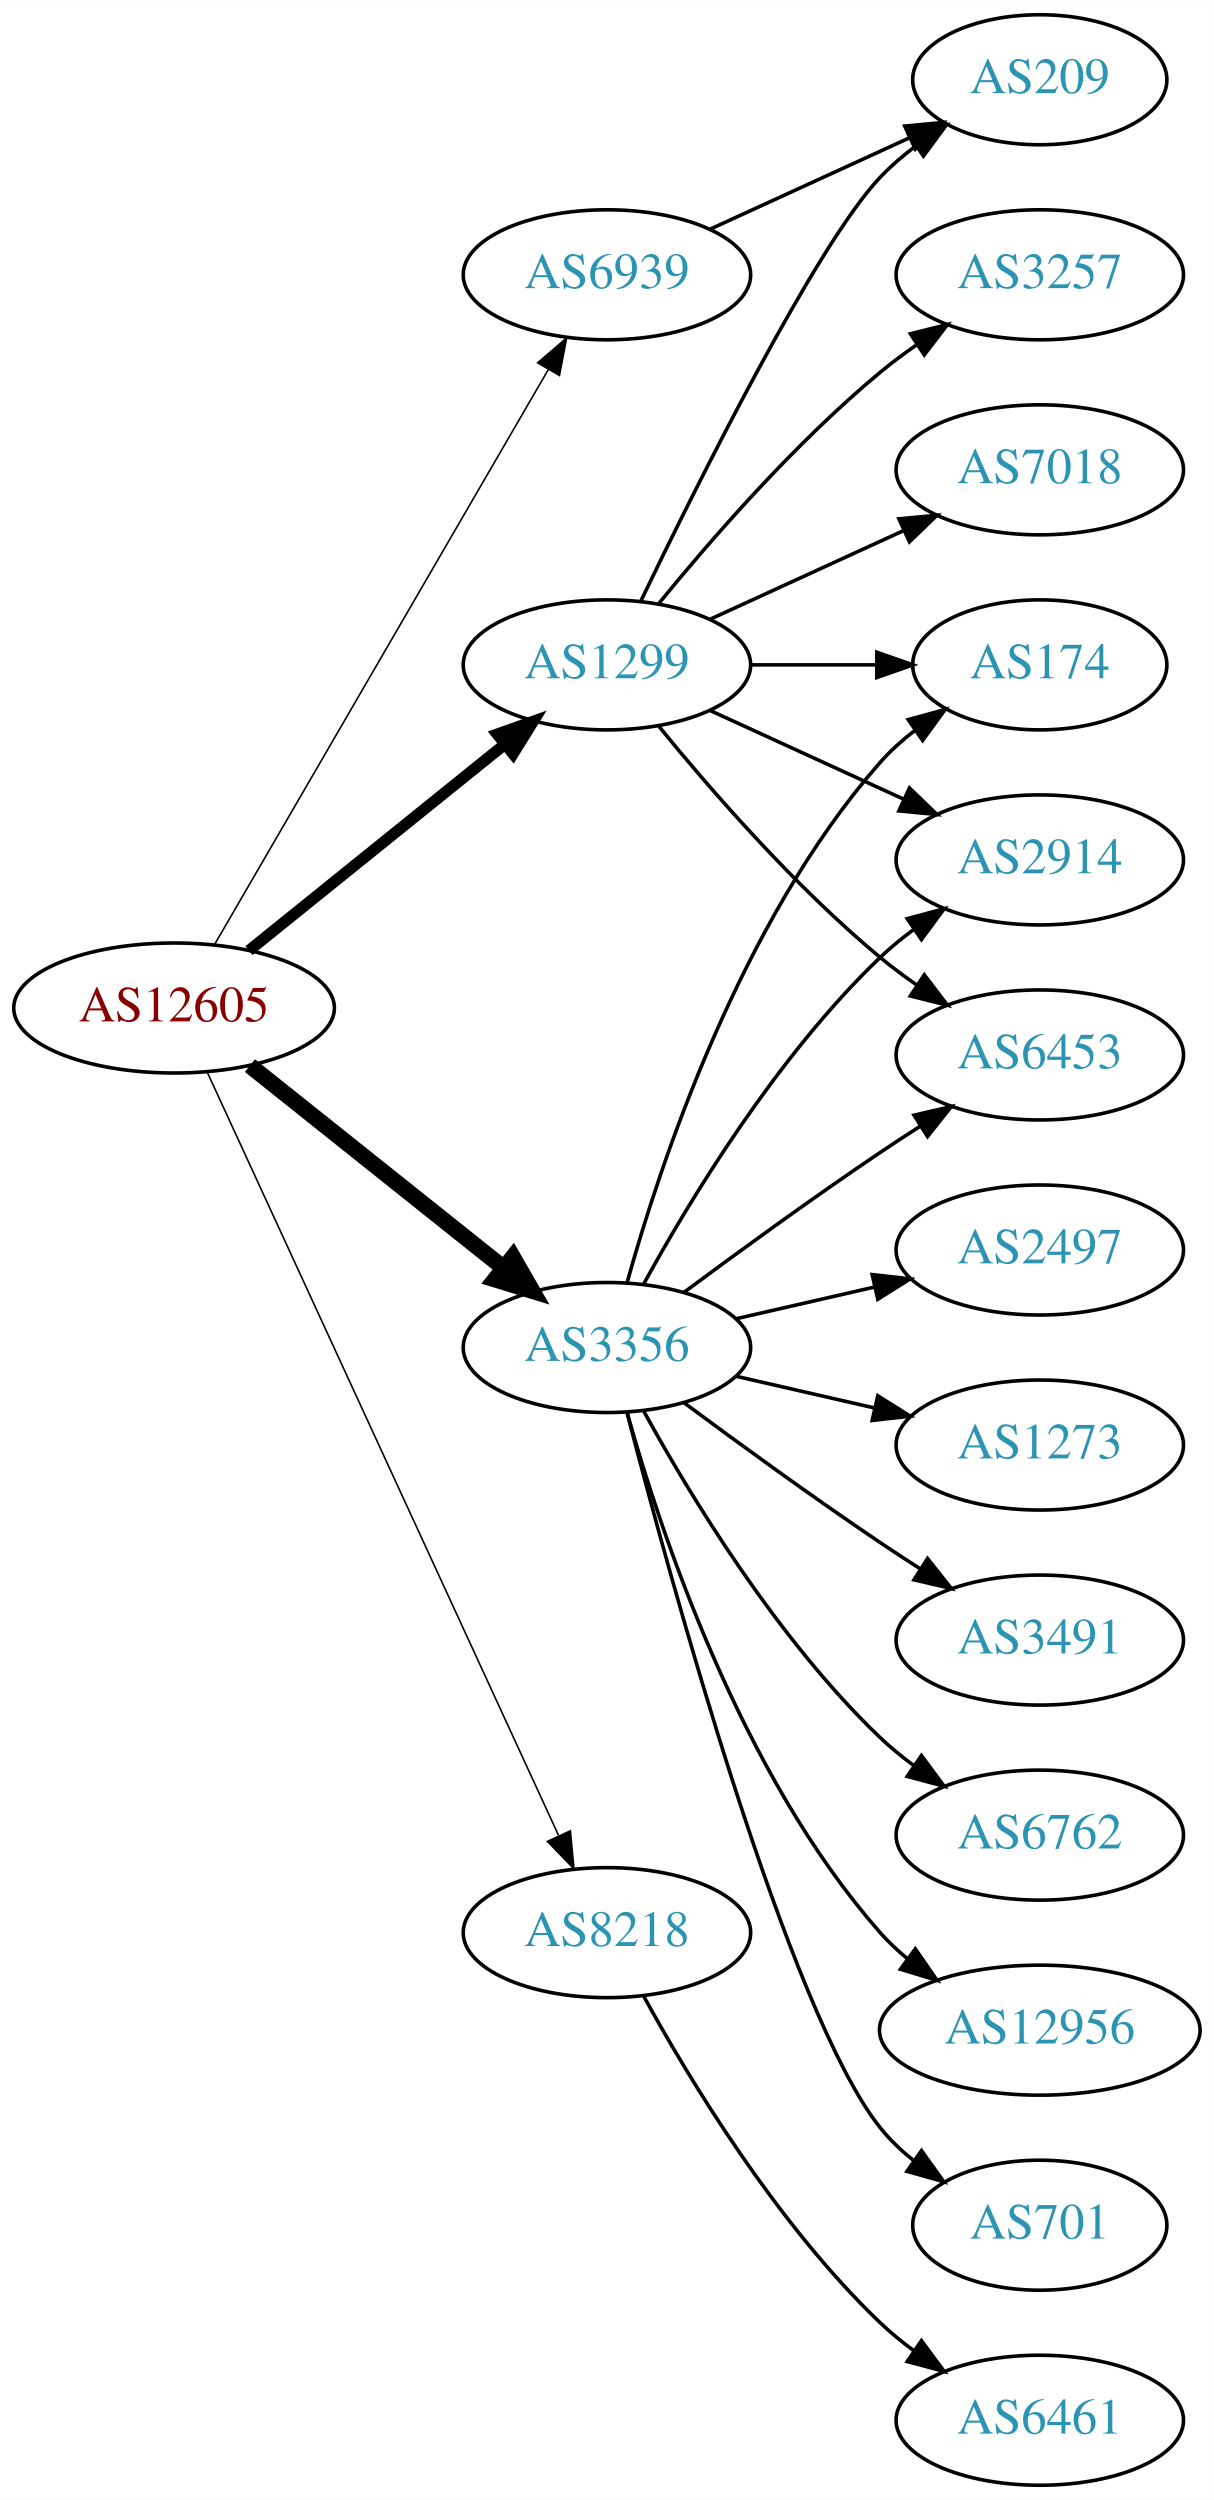
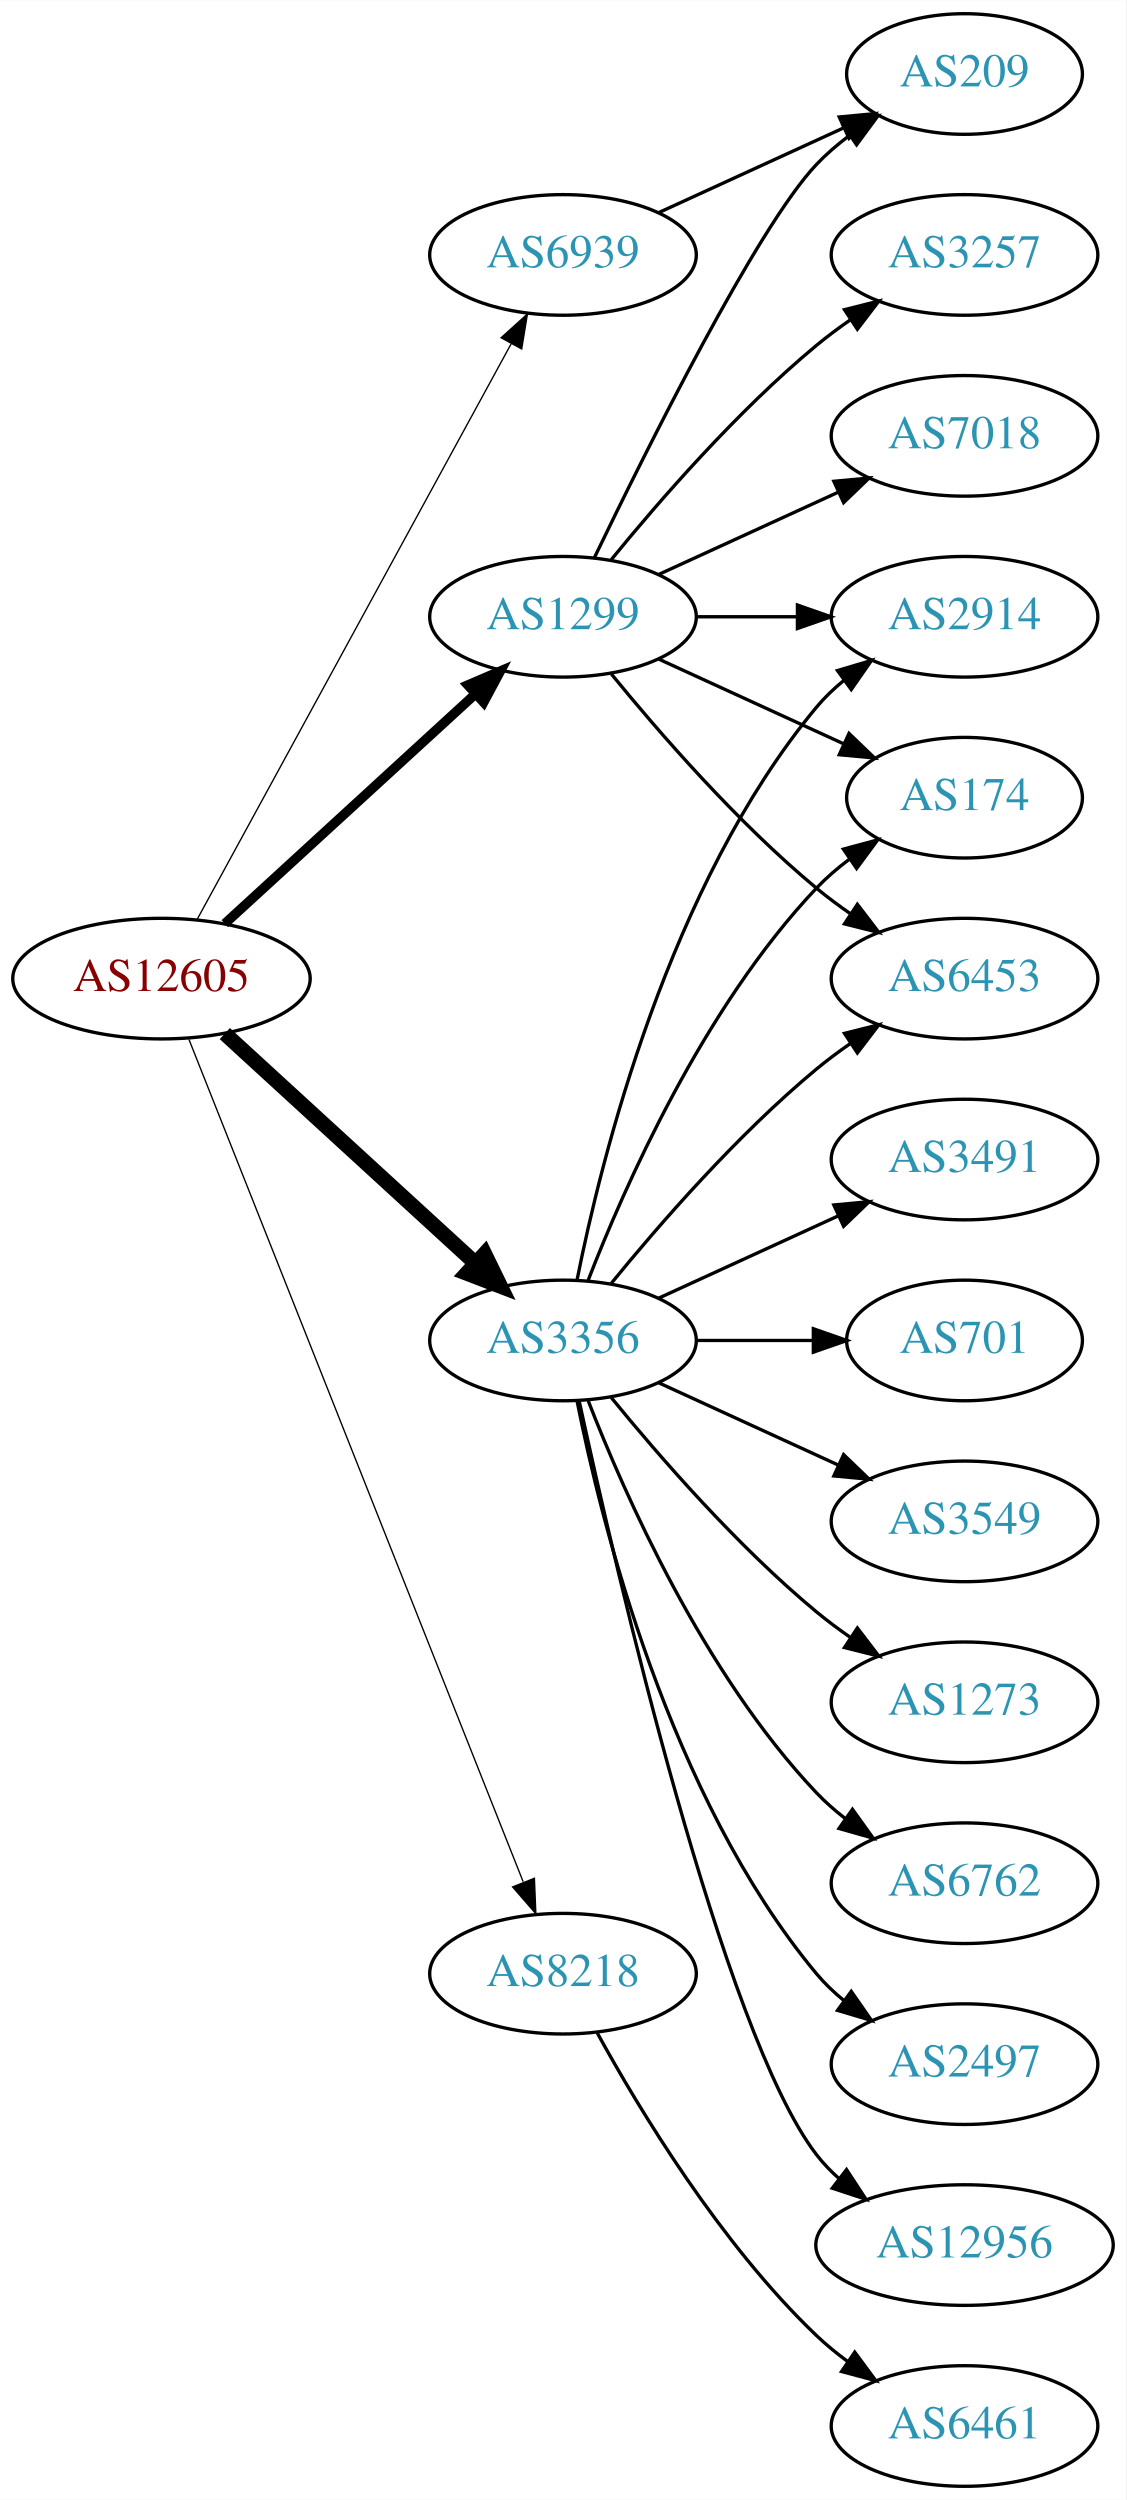
- <svg xmlns="http://www.w3.org/2000/svg" xmlns:xlink="http://www.w3.org/1999/xlink" width="336pt" height="692pt" viewBox="0.00 0.00 336.08 692.00">
-   <g id="graph0" class="graph" transform="scale(1 1) rotate(0) translate(4 688)">
-     <polygon fill="white" stroke="none" points="-4,4 -4,-688 332.077,-688 332.077,4 -4,4" />
+ <svg xmlns="http://www.w3.org/2000/svg" xmlns:xlink="http://www.w3.org/1999/xlink" width="336pt" height="746pt" viewBox="0.00 0.00 336.08 746.00">
+   <g id="graph0" class="graph" transform="scale(1 1) rotate(0) translate(4 742)">
+     <polygon fill="white" stroke="none" points="-4,4 -4,-742 332.077,-742 332.077,4 -4,4" />
    <g id="node1" class="node">
      <g id="a_node1">
        <a xlink:href="/asn/12605" xlink:title="AS12605 ~ Linz, Austria [AT]">
-           <ellipse fill="#ffffff" stroke="black" cx="44.196" cy="-409" rx="44.393" ry="18" />
-           <text text-anchor="middle" x="44.196" y="-405.3" font-family="Times,serif" font-size="14.00" fill="#880000">AS12605</text>
+           <ellipse fill="#ffffff" stroke="black" cx="44.196" cy="-450" rx="44.393" ry="18" />
+           <text text-anchor="middle" x="44.196" y="-446.3" font-family="Times,serif" font-size="14.00" fill="#880000">AS12605</text>
        </a>
      </g>
    </g>
    <g id="node2" class="node">
      <g id="a_node2">
        <a xlink:href="/asn/1299" xlink:title="AS1299 ~ Telia Carrier [EU]">
-           <ellipse fill="#ffffff" stroke="black" cx="164.039" cy="-504" rx="39.794" ry="18" />
-           <text text-anchor="middle" x="164.039" y="-500.3" font-family="Times,serif" font-size="14.00" fill="#2c94b3">AS1299</text>
+           <ellipse fill="#ffffff" stroke="black" cx="164.039" cy="-558" rx="39.794" ry="18" />
+           <text text-anchor="middle" x="164.039" y="-554.3" font-family="Times,serif" font-size="14.00" fill="#2c94b3">AS1299</text>
        </a>
      </g>
    </g>
    <g id="edge1" class="edge">
-       <path fill="none" stroke="black" stroke-width="3.15" d="M64.92,-424.901C84.325,-440.544 114.111,-464.557 135.775,-482.021" />
-       <polygon fill="black" stroke="black" stroke-width="3.15" points="133.66,-484.812 143.642,-488.363 138.054,-479.362 133.66,-484.812" />
+       <path fill="none" stroke="black" stroke-width="2.864" d="M63.094,-466.403C83.022,-484.667 115.38,-514.322 137.857,-534.921" />
+       <polygon fill="black" stroke="black" stroke-width="2.864" points="135.622,-537.62 145.359,-541.797 140.351,-532.46 135.622,-537.62" />
    </g>
    <g id="node3" class="node">
      <g id="a_node3">
        <a xlink:href="/asn/3356" xlink:title="AS3356 ~ Level 3 Parent, LLC [US]">
-           <ellipse fill="#ffffff" stroke="black" cx="164.039" cy="-315" rx="39.794" ry="18" />
-           <text text-anchor="middle" x="164.039" y="-311.3" font-family="Times,serif" font-size="14.00" fill="#2c94b3">AS3356</text>
+           <ellipse fill="#ffffff" stroke="black" cx="164.039" cy="-342" rx="39.794" ry="18" />
+           <text text-anchor="middle" x="164.039" y="-338.3" font-family="Times,serif" font-size="14.00" fill="#2c94b3">AS3356</text>
        </a>
      </g>
    </g>
    <g id="edge2" class="edge">
-       <path fill="none" stroke="black" stroke-width="4.5" d="M65.186,-393.054C84.518,-377.634 113.969,-354.141 135.512,-336.957" />
-       <polygon fill="black" stroke="black" stroke-width="4.5" points="137.981,-340.024 143.343,-330.71 133.071,-333.868 137.981,-340.024" />
+       <path fill="none" stroke="black" stroke-width="4.5" d="M63.094,-433.597C83.022,-415.333 115.38,-385.678 137.857,-365.079" />
+       <polygon fill="black" stroke="black" stroke-width="4.5" points="140.647,-367.863 145.359,-358.203 135.326,-362.057 140.647,-367.863" />
    </g>
    <g id="node4" class="node">
      <g id="a_node4">
        <a xlink:href="/asn/6939" xlink:title="AS6939 ~ Hurricane Electric LLC [US]">
-           <ellipse fill="#ffffff" stroke="black" cx="164.039" cy="-612" rx="39.794" ry="18" />
-           <text text-anchor="middle" x="164.039" y="-608.3" font-family="Times,serif" font-size="14.00" fill="#2c94b3">AS6939</text>
+           <ellipse fill="#ffffff" stroke="black" cx="164.039" cy="-666" rx="39.794" ry="18" />
+           <text text-anchor="middle" x="164.039" y="-662.3" font-family="Times,serif" font-size="14.00" fill="#2c94b3">AS6939</text>
        </a>
      </g>
    </g>
    <g id="edge3" class="edge">
-       <path fill="none" stroke="black" stroke-width="0.45" d="M55.448,-426.66C76.219,-462.442 123.368,-543.661 147.77,-585.697" />
-       <polygon fill="black" stroke="black" stroke-width="0.45" points="144.847,-587.634 152.895,-594.526 150.901,-584.12 144.847,-587.634" />
+       <path fill="none" stroke="black" stroke-width="0.409" d="M54.84,-467.676C75.521,-505.584 124.234,-594.873 148.613,-639.559" />
+       <polygon fill="black" stroke="black" stroke-width="0.409" points="145.565,-641.28 153.427,-648.383 151.71,-637.928 145.565,-641.28" />
    </g>
    <g id="node5" class="node">
      <g id="a_node5">
        <a xlink:href="/asn/8218" xlink:title="AS8218 ~ legacy Neotelecoms [FR]">
          <ellipse fill="#ffffff" stroke="black" cx="164.039" cy="-153" rx="39.794" ry="18" />
          <text text-anchor="middle" x="164.039" y="-149.3" font-family="Times,serif" font-size="14.00" fill="#2c94b3">AS8218</text>
        </a>
      </g>
    </g>
    <g id="edge4" class="edge">
-       <path fill="none" stroke="black" stroke-width="0.45" d="M53.483,-390.999C73.859,-346.734 126.497,-232.383 150.624,-179.969" />
-       <polygon fill="black" stroke="black" stroke-width="0.45" points="153.916,-181.189 154.918,-170.642 147.557,-178.262 153.916,-181.189" />
+       <path fill="none" stroke="black" stroke-width="0.409" d="M52.39,-431.868C72.325,-381.627 128.366,-240.385 152.148,-180.447" />
+       <polygon fill="black" stroke="black" stroke-width="0.409" points="155.504,-181.48 155.939,-170.894 148.997,-178.899 155.504,-181.48" />
    </g>
    <g id="node6" class="node">
      <g id="a_node6">
-         <a xlink:href="/asn/209" xlink:title="AS209 ~ CenturyLink Communications, LLC [US]">
-           <ellipse fill="#ffffff" stroke="black" cx="283.881" cy="-666" rx="35.194" ry="18" />
-           <text text-anchor="middle" x="283.881" y="-662.3" font-family="Times,serif" font-size="14.00" fill="#2c94b3">AS209</text>
+         <a xlink:href="/asn/3257" xlink:title="AS3257 ~ GTT [DE]">
+           <ellipse fill="#ffffff" stroke="black" cx="283.881" cy="-666" rx="39.794" ry="18" />
+           <text text-anchor="middle" x="283.881" y="-662.3" font-family="Times,serif" font-size="14.00" fill="#2c94b3">AS3257</text>
        </a>
      </g>
    </g>
    <g id="edge5" class="edge">
-       <path fill="none" stroke="black" d="M173.386,-521.595C188.853,-553.732 221.998,-620.34 239.685,-639 242.628,-642.105 246.001,-645.001 249.537,-647.655" />
-       <polygon fill="black" stroke="black" points="247.722,-650.654 257.956,-653.397 251.666,-644.871 247.722,-650.654" />
+       <path fill="none" stroke="black" d="M178.458,-575.065C192.572,-592.375 215.987,-619.345 239.685,-639 242.901,-641.668 246.402,-644.27 249.972,-646.741" />
+       <polygon fill="black" stroke="black" points="248.05,-649.666 258.329,-652.236 251.896,-643.817 248.05,-649.666" />
    </g>
    <g id="node7" class="node">
      <g id="a_node7">
+         <a xlink:href="/asn/209" xlink:title="AS209 ~ CenturyLink Communications, LLC [US]">
+           <ellipse fill="#ffffff" stroke="black" cx="283.881" cy="-720" rx="35.194" ry="18" />
+           <text text-anchor="middle" x="283.881" y="-716.3" font-family="Times,serif" font-size="14.00" fill="#2c94b3">AS209</text>
+         </a>
+       </g>
+     </g>
+     <g id="edge6" class="edge">
+       <path fill="none" stroke="black" d="M173.386,-575.595C188.853,-607.732 221.998,-674.34 239.685,-693 242.628,-696.105 246.001,-699.001 249.537,-701.655" />
+       <polygon fill="black" stroke="black" points="247.722,-704.654 257.956,-707.397 251.666,-698.871 247.722,-704.654" />
+     </g>
+     <g id="node8" class="node">
+       <g id="a_node8">
+         <a xlink:href="/asn/2914" xlink:title="AS2914 ~ NTT America, Inc. [US]">
+           <ellipse fill="#ffffff" stroke="black" cx="283.881" cy="-558" rx="39.794" ry="18" />
+           <text text-anchor="middle" x="283.881" y="-554.3" font-family="Times,serif" font-size="14.00" fill="#2c94b3">AS2914</text>
+         </a>
+       </g>
+     </g>
+     <g id="edge7" class="edge">
+       <path fill="none" stroke="black" d="M203.951,-558C213.505,-558 223.854,-558 233.817,-558" />
+       <polygon fill="black" stroke="black" points="234.009,-561.5 244.009,-558 234.009,-554.5 234.009,-561.5" />
+     </g>
+     <g id="node9" class="node">
+       <g id="a_node9">
+         <a xlink:href="/asn/7018" xlink:title="AS7018 ~ AT&amp;T Services, Inc. [US]">
+           <ellipse fill="#ffffff" stroke="black" cx="283.881" cy="-612" rx="39.794" ry="18" />
+           <text text-anchor="middle" x="283.881" y="-608.3" font-family="Times,serif" font-size="14.00" fill="#2c94b3">AS7018</text>
+         </a>
+       </g>
+     </g>
+     <g id="edge8" class="edge">
+       <path fill="none" stroke="black" d="M192.667,-570.661C208.624,-577.973 228.895,-587.261 246.178,-595.181" />
+       <polygon fill="black" stroke="black" points="244.876,-598.435 255.425,-599.419 247.793,-592.071 244.876,-598.435" />
+     </g>
+     <g id="node10" class="node">
+       <g id="a_node10">
        <a xlink:href="/asn/174" xlink:title="AS174 ~ Cogent Communications [US]">
          <ellipse fill="#ffffff" stroke="black" cx="283.881" cy="-504" rx="35.194" ry="18" />
          <text text-anchor="middle" x="283.881" y="-500.3" font-family="Times,serif" font-size="14.00" fill="#2c94b3">AS174</text>
        </a>
      </g>
    </g>
-     <g id="edge6" class="edge">
-       <path fill="none" stroke="black" d="M203.951,-504C215.038,-504 227.198,-504 238.58,-504" />
-       <polygon fill="black" stroke="black" points="238.762,-507.5 248.762,-504 238.762,-500.5 238.762,-507.5" />
-     </g>
-     <g id="node8" class="node">
-       <g id="a_node8">
-         <a xlink:href="/asn/7018" xlink:title="AS7018 ~ AT&amp;T Services, Inc. [US]">
-           <ellipse fill="#ffffff" stroke="black" cx="283.881" cy="-558" rx="39.794" ry="18" />
-           <text text-anchor="middle" x="283.881" y="-554.3" font-family="Times,serif" font-size="14.00" fill="#2c94b3">AS7018</text>
-         </a>
-       </g>
-     </g>
-     <g id="edge7" class="edge">
-       <path fill="none" stroke="black" d="M192.667,-516.661C208.624,-523.973 228.895,-533.261 246.178,-541.181" />
-       <polygon fill="black" stroke="black" points="244.876,-544.435 255.425,-545.419 247.793,-538.071 244.876,-544.435" />
-     </g>
-     <g id="node9" class="node">
-       <g id="a_node9">
-         <a xlink:href="/asn/3257" xlink:title="AS3257 ~ GTT [DE]">
-           <ellipse fill="#ffffff" stroke="black" cx="283.881" cy="-612" rx="39.794" ry="18" />
-           <text text-anchor="middle" x="283.881" y="-608.3" font-family="Times,serif" font-size="14.00" fill="#2c94b3">AS3257</text>
-         </a>
-       </g>
-     </g>
-     <g id="edge8" class="edge">
-       <path fill="none" stroke="black" d="M178.458,-521.065C192.572,-538.375 215.987,-565.345 239.685,-585 242.901,-587.668 246.402,-590.27 249.972,-592.741" />
-       <polygon fill="black" stroke="black" points="248.05,-595.666 258.329,-598.236 251.896,-589.817 248.05,-595.666" />
-     </g>
-     <g id="node10" class="node">
-       <g id="a_node10">
-         <a xlink:href="/asn/2914" xlink:title="AS2914 ~ NTT America, Inc. [US]">
-           <ellipse fill="#ffffff" stroke="black" cx="283.881" cy="-450" rx="39.794" ry="18" />
-           <text text-anchor="middle" x="283.881" y="-446.3" font-family="Times,serif" font-size="14.00" fill="#2c94b3">AS2914</text>
-         </a>
-       </g>
-     </g>
    <g id="edge9" class="edge">
-       <path fill="none" stroke="black" d="M192.667,-491.339C208.624,-484.027 228.895,-474.739 246.178,-466.819" />
-       <polygon fill="black" stroke="black" points="247.793,-469.929 255.425,-462.581 244.876,-463.565 247.793,-469.929" />
+       <path fill="none" stroke="black" d="M192.667,-545.339C209.084,-537.817 230.065,-528.202 247.662,-520.139" />
+       <polygon fill="black" stroke="black" points="249.407,-523.189 257.04,-515.842 246.49,-516.826 249.407,-523.189" />
    </g>
    <g id="node11" class="node">
      <g id="a_node11">
        <a xlink:href="/asn/6453" xlink:title="AS6453 ~ TATA COMMUNICATIONS (AMERICA) INC [US]">
-           <ellipse fill="#ffffff" stroke="black" cx="283.881" cy="-396" rx="39.794" ry="18" />
-           <text text-anchor="middle" x="283.881" y="-392.3" font-family="Times,serif" font-size="14.00" fill="#2c94b3">AS6453</text>
+           <ellipse fill="#ffffff" stroke="black" cx="283.881" cy="-450" rx="39.794" ry="18" />
+           <text text-anchor="middle" x="283.881" y="-446.3" font-family="Times,serif" font-size="14.00" fill="#2c94b3">AS6453</text>
        </a>
      </g>
    </g>
    <g id="edge10" class="edge">
-       <path fill="none" stroke="black" d="M178.458,-486.935C192.572,-469.625 215.987,-442.655 239.685,-423 242.901,-420.332 246.402,-417.73 249.972,-415.259" />
-       <polygon fill="black" stroke="black" points="251.896,-418.183 258.329,-409.764 248.05,-412.334 251.896,-418.183" />
-     </g>
-     <g id="edge14" class="edge">
-       <path fill="none" stroke="black" d="M169.612,-332.946C178.517,-364.995 200.801,-432.842 239.685,-477 242.512,-480.211 245.814,-483.172 249.309,-485.864" />
-       <polygon fill="black" stroke="black" points="247.466,-488.845 257.684,-491.645 251.443,-483.084 247.466,-488.845" />
-     </g>
-     <g id="edge11" class="edge">
-       <path fill="none" stroke="black" d="M174.28,-332.713C186.825,-355.561 211.002,-395.611 239.685,-423 242.553,-425.739 245.742,-428.347 249.051,-430.785" />
-       <polygon fill="black" stroke="black" points="247.175,-433.742 257.411,-436.477 251.114,-427.956 247.175,-433.742" />
-     </g>
-     <g id="edge15" class="edge">
-       <path fill="none" stroke="black" d="M185.369,-330.277C200.231,-341.304 220.976,-356.407 239.685,-369 243.234,-371.389 246.984,-373.839 250.733,-376.242" />
-       <polygon fill="black" stroke="black" points="249.059,-379.325 259.381,-381.712 252.801,-373.409 249.059,-379.325" />
+       <path fill="none" stroke="black" d="M178.458,-540.935C192.572,-523.625 215.987,-496.655 239.685,-477 242.901,-474.332 246.402,-471.73 249.972,-469.259" />
+       <polygon fill="black" stroke="black" points="251.896,-472.183 258.329,-463.764 248.05,-466.334 251.896,-472.183" />
+     </g>
+     <g id="edge19" class="edge">
+       <path fill="none" stroke="black" d="M168.237,-360.073C175.401,-396.141 195.675,-478.125 239.685,-531 242.09,-533.889 244.886,-536.563 247.879,-539.013" />
+       <polygon fill="black" stroke="black" points="245.967,-541.95 256.122,-544.973 250.069,-536.277 245.967,-541.95" />
+     </g>
+     <g id="edge12" class="edge">
+       <path fill="none" stroke="black" d="M171.562,-359.994C182.312,-387.728 205.969,-441.429 239.685,-477 242.628,-480.105 246.001,-483.001 249.537,-485.655" />
+       <polygon fill="black" stroke="black" points="247.722,-488.654 257.956,-491.397 251.666,-482.871 247.722,-488.654" />
+     </g>
+     <g id="edge16" class="edge">
+       <path fill="none" stroke="black" d="M178.458,-359.065C192.572,-376.375 215.987,-403.345 239.685,-423 242.901,-425.668 246.402,-428.27 249.972,-430.741" />
+       <polygon fill="black" stroke="black" points="248.05,-433.666 258.329,-436.236 251.896,-427.817 248.05,-433.666" />
    </g>
    <g id="node12" class="node">
      <g id="a_node12">
+         <a xlink:href="/asn/3491" xlink:title="AS3491 ~ PCCW Global, Inc. [US]">
+           <ellipse fill="#ffffff" stroke="black" cx="283.881" cy="-396" rx="39.794" ry="18" />
+           <text text-anchor="middle" x="283.881" y="-392.3" font-family="Times,serif" font-size="14.00" fill="#2c94b3">AS3491</text>
+         </a>
+       </g>
+     </g>
+     <g id="edge11" class="edge">
+       <path fill="none" stroke="black" d="M192.667,-354.661C208.624,-361.973 228.895,-371.261 246.178,-379.181" />
+       <polygon fill="black" stroke="black" points="244.876,-382.435 255.425,-383.419 247.793,-376.071 244.876,-382.435" />
+     </g>
+     <g id="node13" class="node">
+       <g id="a_node13">
+         <a xlink:href="/asn/701" xlink:title="AS701 ~ UUNET [US]">
+           <ellipse fill="#ffffff" stroke="black" cx="283.881" cy="-342" rx="35.194" ry="18" />
+           <text text-anchor="middle" x="283.881" y="-338.3" font-family="Times,serif" font-size="14.00" fill="#2c94b3">AS701</text>
+         </a>
+       </g>
+     </g>
+     <g id="edge13" class="edge">
+       <path fill="none" stroke="black" d="M203.951,-342C215.038,-342 227.198,-342 238.58,-342" />
+       <polygon fill="black" stroke="black" points="238.762,-345.5 248.762,-342 238.762,-338.5 238.762,-345.5" />
+     </g>
+     <g id="node14" class="node">
+       <g id="a_node14">
+         <a xlink:href="/asn/3549" xlink:title="AS3549 ~ Level 3 Parent, LLC [US]">
+           <ellipse fill="#ffffff" stroke="black" cx="283.881" cy="-288" rx="39.794" ry="18" />
+           <text text-anchor="middle" x="283.881" y="-284.3" font-family="Times,serif" font-size="14.00" fill="#2c94b3">AS3549</text>
+         </a>
+       </g>
+     </g>
+     <g id="edge14" class="edge">
+       <path fill="none" stroke="black" d="M192.667,-329.339C208.624,-322.027 228.895,-312.739 246.178,-304.819" />
+       <polygon fill="black" stroke="black" points="247.793,-307.929 255.425,-300.581 244.876,-301.565 247.793,-307.929" />
+     </g>
+     <g id="node15" class="node">
+       <g id="a_node15">
+         <a xlink:href="/asn/1273" xlink:title="AS1273 ~ Vodafone Group PLC [EU]">
+           <ellipse fill="#ffffff" stroke="black" cx="283.881" cy="-234" rx="39.794" ry="18" />
+           <text text-anchor="middle" x="283.881" y="-230.3" font-family="Times,serif" font-size="14.00" fill="#2c94b3">AS1273</text>
+         </a>
+       </g>
+     </g>
+     <g id="edge15" class="edge">
+       <path fill="none" stroke="black" d="M178.458,-324.935C192.572,-307.625 215.987,-280.655 239.685,-261 242.901,-258.332 246.402,-255.73 249.972,-253.259" />
+       <polygon fill="black" stroke="black" points="251.896,-256.183 258.329,-247.764 248.05,-250.334 251.896,-256.183" />
+     </g>
+     <g id="node16" class="node">
+       <g id="a_node16">
        <a xlink:href="/asn/6762" xlink:title="AS6762 ~ TELECOM ITALIA SPARKLE S.p.A. [IT]">
          <ellipse fill="#ffffff" stroke="black" cx="283.881" cy="-180" rx="39.794" ry="18" />
          <text text-anchor="middle" x="283.881" y="-176.3" font-family="Times,serif" font-size="14.00" fill="#2c94b3">AS6762</text>
        </a>
      </g>
    </g>
-     <g id="edge12" class="edge">
-       <path fill="none" stroke="black" d="M174.28,-297.287C186.825,-274.439 211.002,-234.389 239.685,-207 242.553,-204.261 245.742,-201.653 249.051,-199.215" />
-       <polygon fill="black" stroke="black" points="251.114,-202.044 257.411,-193.523 247.175,-196.258 251.114,-202.044" />
-     </g>
-     <g id="node13" class="node">
-       <g id="a_node13">
-         <a xlink:href="/asn/12956" xlink:title="AS12956 ~ TELXIUS [ES]">
-           <ellipse fill="#ffffff" stroke="black" cx="283.881" cy="-126" rx="44.393" ry="18" />
-           <text text-anchor="middle" x="283.881" y="-122.3" font-family="Times,serif" font-size="14.00" fill="#2c94b3">AS12956</text>
-         </a>
-       </g>
-     </g>
-     <g id="edge13" class="edge">
-       <path fill="none" stroke="black" d="M169.612,-297.054C178.517,-265.005 200.801,-197.158 239.685,-153 241.975,-150.399 244.577,-147.962 247.34,-145.699" />
-       <polygon fill="black" stroke="black" points="249.419,-148.515 255.434,-139.792 245.293,-142.86 249.419,-148.515" />
-     </g>
-     <g id="node14" class="node">
-       <g id="a_node14">
-         <a xlink:href="/asn/701" xlink:title="AS701 ~ UUNET [US]">
-           <ellipse fill="#ffffff" stroke="black" cx="283.881" cy="-72" rx="35.194" ry="18" />
-           <text text-anchor="middle" x="283.881" y="-68.3" font-family="Times,serif" font-size="14.00" fill="#2c94b3">AS701</text>
-         </a>
-       </g>
-     </g>
-     <g id="edge16" class="edge">
-       <path fill="none" stroke="black" d="M169.556,-297.158C181.406,-251.353 214.229,-130.97 239.685,-99 242.35,-95.653 245.55,-92.607 248.988,-89.868" />
-       <polygon fill="black" stroke="black" points="251.126,-92.643 257.302,-84.035 247.106,-86.913 251.126,-92.643" />
-     </g>
-     <g id="node15" class="node">
-       <g id="a_node15">
-         <a xlink:href="/asn/2497" xlink:title="AS2497 ~ Internet Initiative Japan Inc. [JP]">
-           <ellipse fill="#ffffff" stroke="black" cx="283.881" cy="-342" rx="39.794" ry="18" />
-           <text text-anchor="middle" x="283.881" y="-338.3" font-family="Times,serif" font-size="14.00" fill="#2c94b3">AS2497</text>
-         </a>
-       </g>
-     </g>
    <g id="edge17" class="edge">
-       <path fill="none" stroke="black" d="M199.758,-322.955C211.758,-325.704 225.379,-328.825 238.071,-331.733" />
-       <polygon fill="black" stroke="black" points="237.474,-335.187 248.003,-334.009 239.037,-328.364 237.474,-335.187" />
-     </g>
-     <g id="node16" class="node">
-       <g id="a_node16">
-         <a xlink:href="/asn/1273" xlink:title="AS1273 ~ Vodafone Group PLC [EU]">
-           <ellipse fill="#ffffff" stroke="black" cx="283.881" cy="-288" rx="39.794" ry="18" />
-           <text text-anchor="middle" x="283.881" y="-284.3" font-family="Times,serif" font-size="14.00" fill="#2c94b3">AS1273</text>
-         </a>
-       </g>
-     </g>
-     <g id="edge18" class="edge">
-       <path fill="none" stroke="black" d="M199.758,-307.045C211.758,-304.296 225.379,-301.175 238.071,-298.267" />
-       <polygon fill="black" stroke="black" points="239.037,-301.636 248.003,-295.991 237.474,-294.813 239.037,-301.636" />
+       <path fill="none" stroke="black" d="M171.562,-324.006C182.312,-296.272 205.969,-242.571 239.685,-207 242.271,-204.272 245.188,-201.706 248.257,-199.323" />
+       <polygon fill="black" stroke="black" points="250.435,-202.07 256.605,-193.457 246.411,-196.342 250.435,-202.07" />
    </g>
    <g id="node17" class="node">
      <g id="a_node17">
-         <a xlink:href="/asn/3491" xlink:title="AS3491 ~ PCCW Global, Inc. [US]">
-           <ellipse fill="#ffffff" stroke="black" cx="283.881" cy="-234" rx="39.794" ry="18" />
-           <text text-anchor="middle" x="283.881" y="-230.3" font-family="Times,serif" font-size="14.00" fill="#2c94b3">AS3491</text>
-         </a>
-       </g>
-     </g>
-     <g id="edge19" class="edge">
-       <path fill="none" stroke="black" d="M185.369,-299.723C200.231,-288.696 220.976,-273.593 239.685,-261 243.234,-258.611 246.984,-256.161 250.733,-253.758" />
-       <polygon fill="black" stroke="black" points="252.801,-256.591 259.381,-248.288 249.059,-250.675 252.801,-256.591" />
-     </g>
-     <g id="edge20" class="edge">
-       <path fill="none" stroke="black" d="M192.667,-624.661C209.084,-632.183 230.065,-641.798 247.662,-649.861" />
-       <polygon fill="black" stroke="black" points="246.49,-653.174 257.04,-654.158 249.407,-646.811 246.49,-653.174" />
+         <a xlink:href="/asn/2497" xlink:title="AS2497 ~ Internet Initiative Japan Inc. [JP]">
+           <ellipse fill="#ffffff" stroke="black" cx="283.881" cy="-126" rx="39.794" ry="18" />
+           <text text-anchor="middle" x="283.881" y="-122.3" font-family="Times,serif" font-size="14.00" fill="#2c94b3">AS2497</text>
+         </a>
+       </g>
+     </g>
+     <g id="edge18" class="edge">
+       <path fill="none" stroke="black" d="M168.237,-323.927C175.401,-287.859 195.675,-205.875 239.685,-153 242.09,-150.111 244.886,-147.437 247.879,-144.987" />
+       <polygon fill="black" stroke="black" points="250.069,-147.723 256.122,-139.027 245.967,-142.05 250.069,-147.723" />
    </g>
    <g id="node18" class="node">
      <g id="a_node18">
+         <a xlink:href="/asn/12956" xlink:title="AS12956 ~ TELXIUS [ES]">
+           <ellipse fill="#ffffff" stroke="black" cx="283.881" cy="-72" rx="44.393" ry="18" />
+           <text text-anchor="middle" x="283.881" y="-68.3" font-family="Times,serif" font-size="14.00" fill="#2c94b3">AS12956</text>
+         </a>
+       </g>
+     </g>
+     <g id="edge20" class="edge">
+       <path fill="none" stroke="black" d="M168.9,-323.775C179.768,-273.729 211.655,-135.484 239.685,-99 241.679,-96.405 243.998,-93.996 246.508,-91.774" />
+       <polygon fill="black" stroke="black" points="248.666,-94.53 254.472,-85.667 244.407,-88.975 248.666,-94.53" />
+     </g>
+     <g id="edge21" class="edge">
+       <path fill="none" stroke="black" d="M192.667,-678.661C209.084,-686.183 230.065,-695.798 247.662,-703.861" />
+       <polygon fill="black" stroke="black" points="246.49,-707.174 257.04,-708.158 249.407,-700.811 246.49,-707.174" />
+     </g>
+     <g id="node19" class="node">
+       <g id="a_node19">
        <a xlink:href="/asn/6461" xlink:title="AS6461 ~ ZAYO-6461 [US]">
          <ellipse fill="#ffffff" stroke="black" cx="283.881" cy="-18" rx="39.794" ry="18" />
          <text text-anchor="middle" x="283.881" y="-14.3" font-family="Times,serif" font-size="14.00" fill="#2c94b3">AS6461</text>
        </a>
      </g>
    </g>
-     <g id="edge21" class="edge">
+     <g id="edge22" class="edge">
      <path fill="none" stroke="black" d="M174.28,-135.287C186.825,-112.439 211.002,-72.389 239.685,-45 242.553,-42.261 245.742,-39.653 249.051,-37.215" />
      <polygon fill="black" stroke="black" points="251.114,-40.044 257.411,-31.523 247.175,-34.258 251.114,-40.044" />
    </g>
  </g>
</svg>
